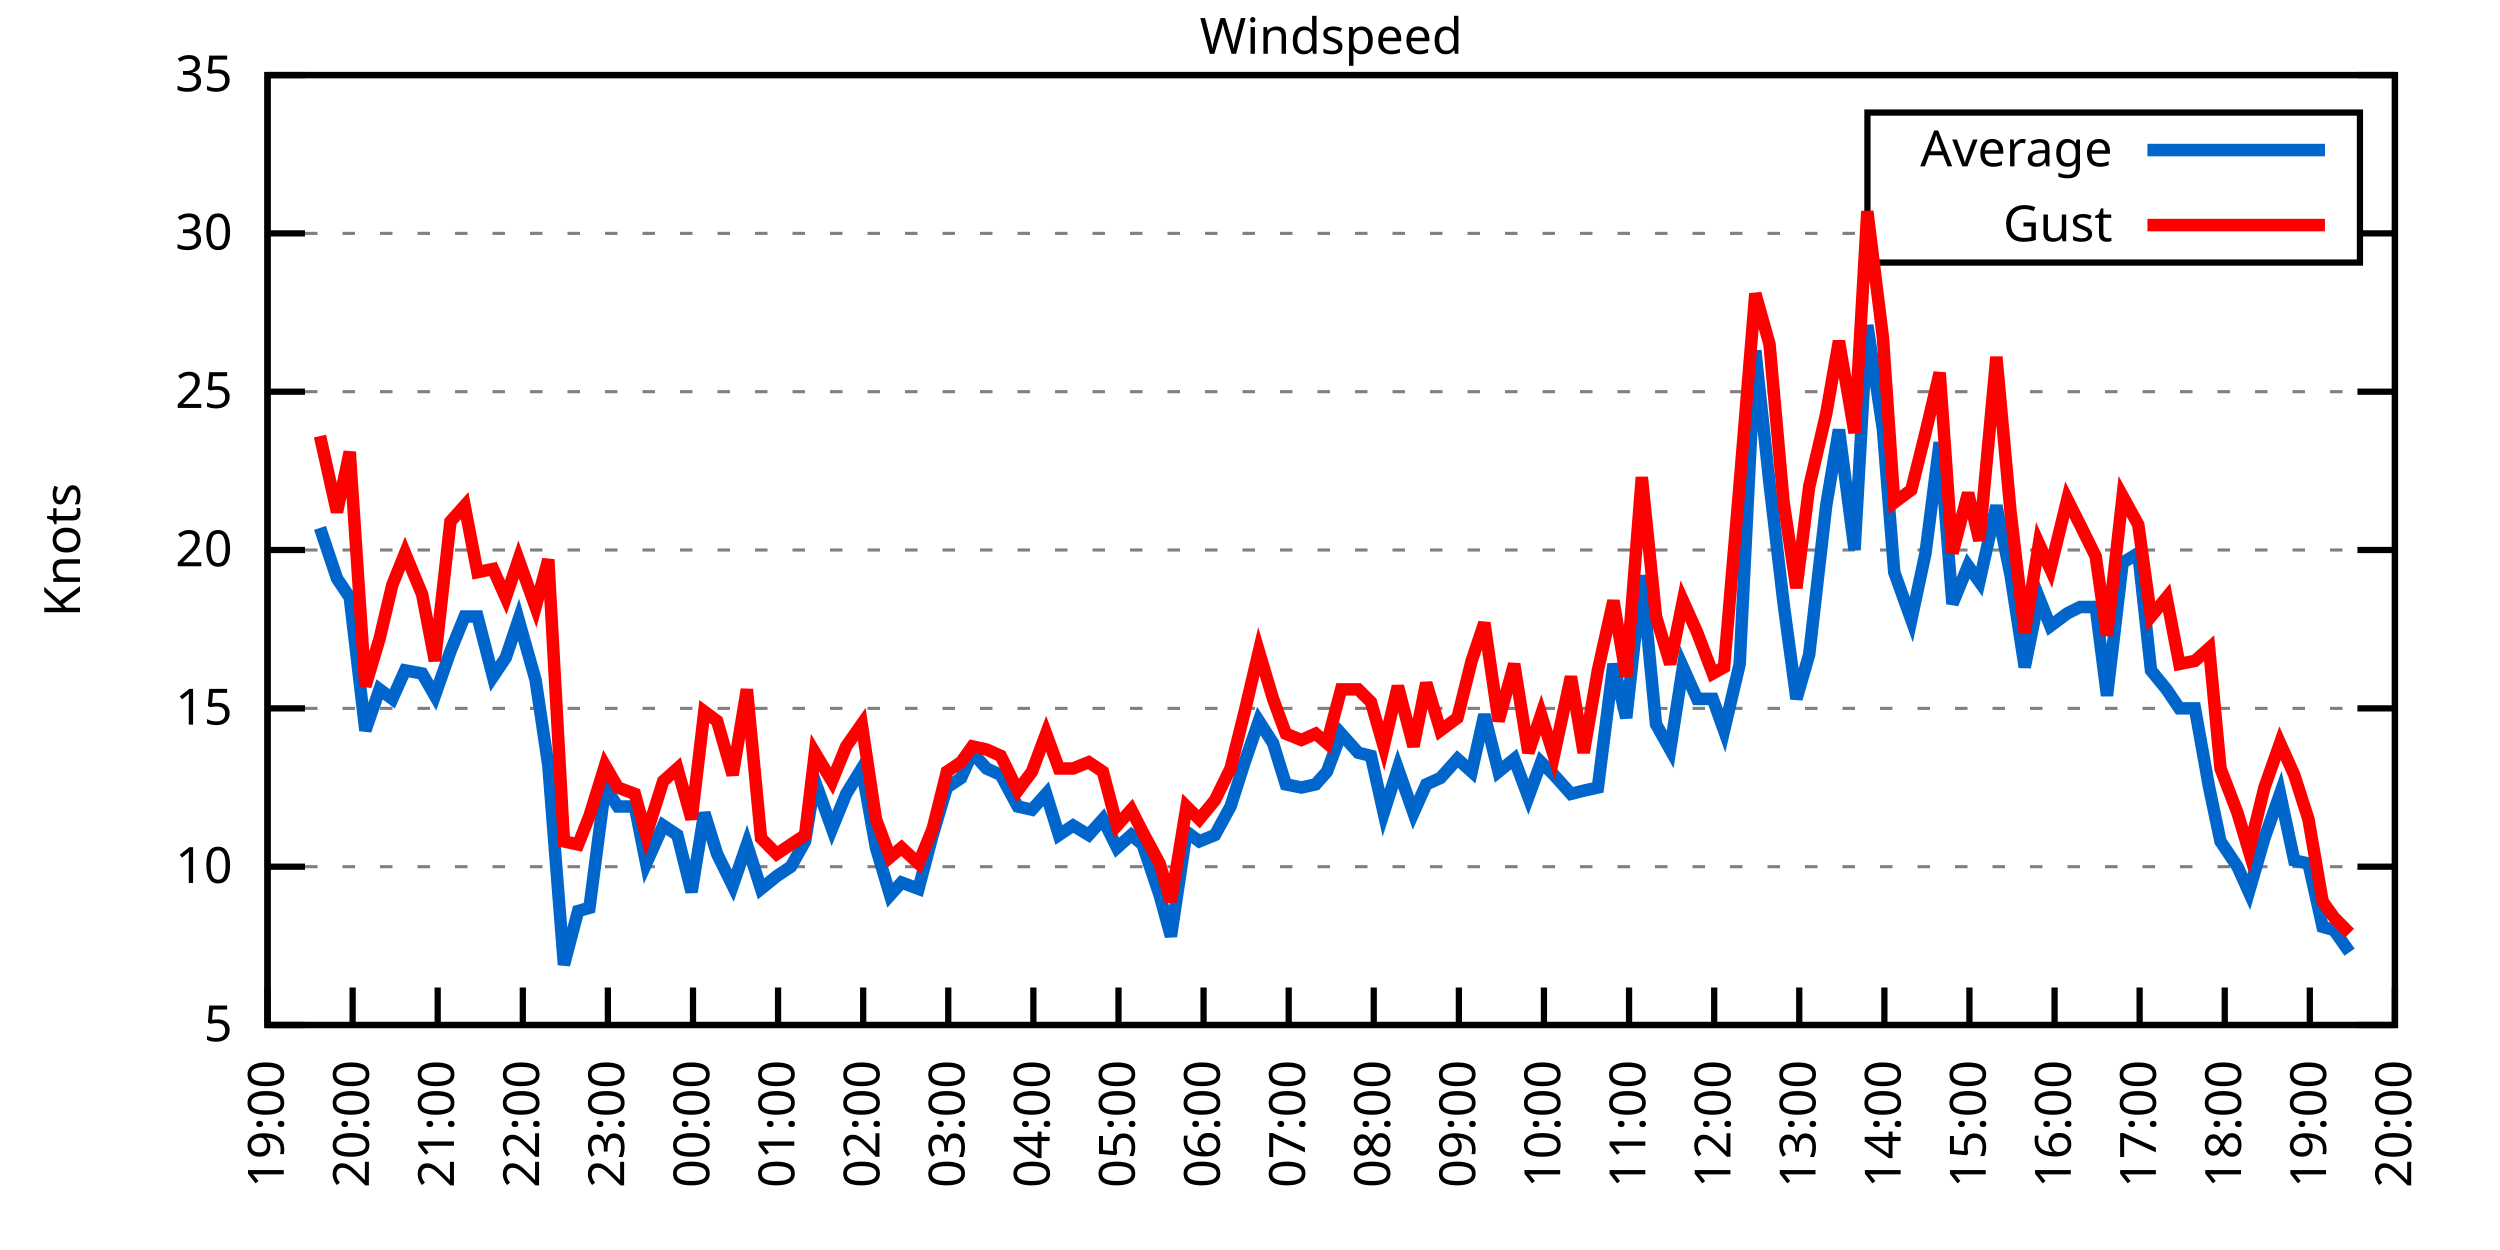
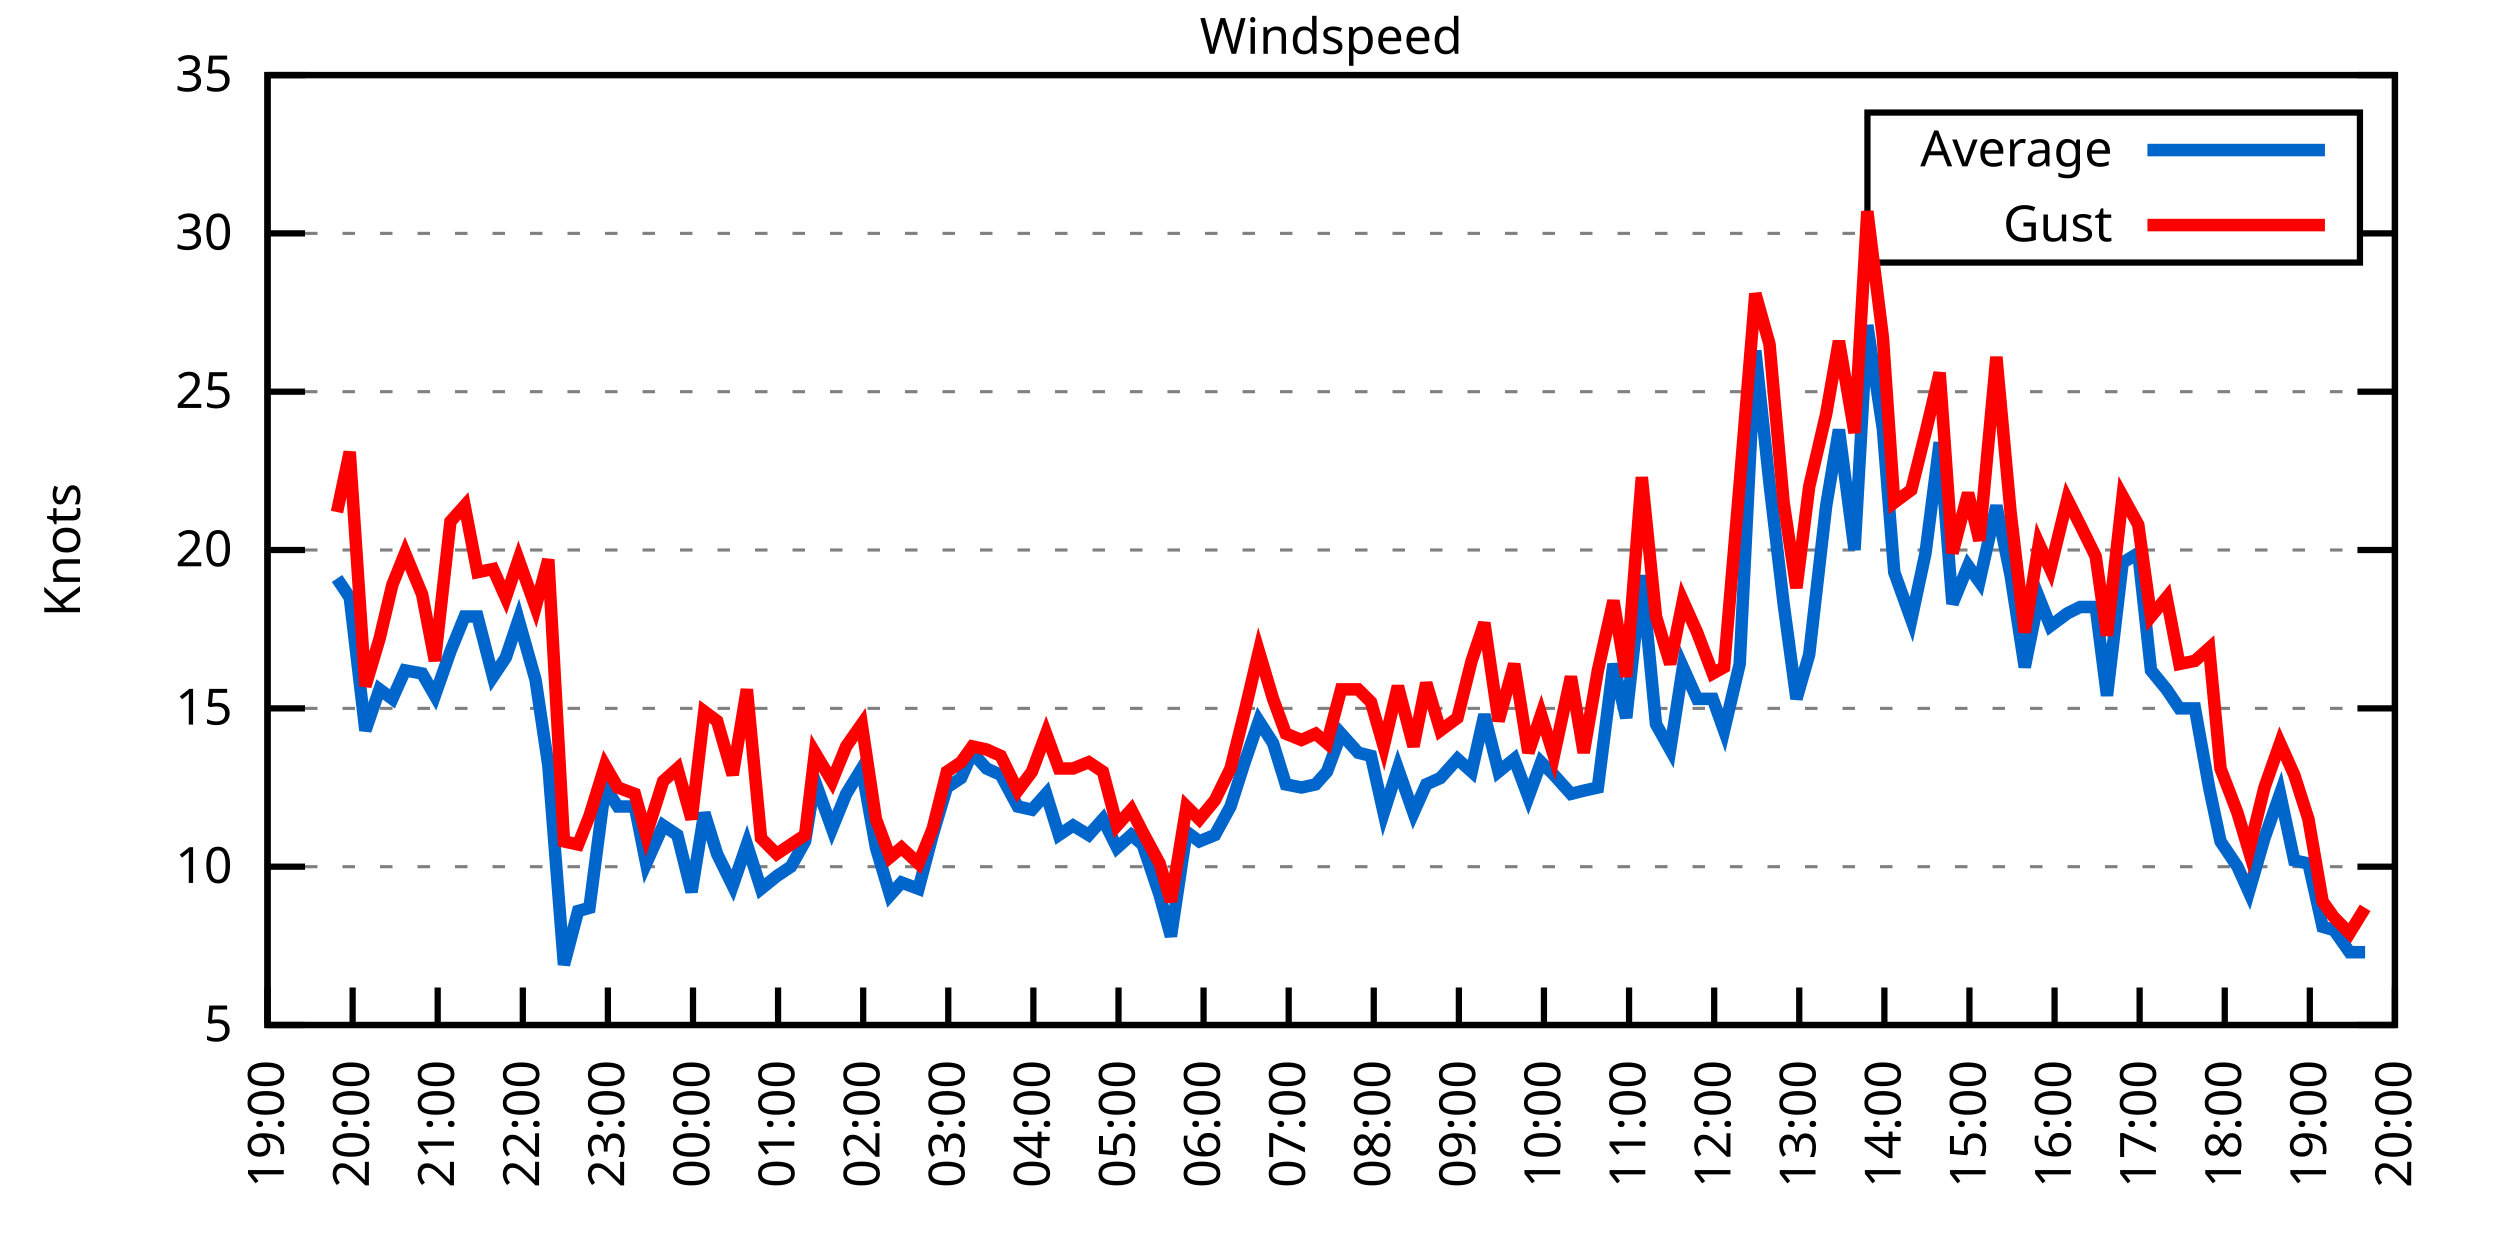
<svg xmlns="http://www.w3.org/2000/svg" xmlns:xlink="http://www.w3.org/1999/xlink" width="400" height="200" viewBox="0 0 400 200">
  <g id="gnuplot_canvas">
    <rect x="0" y="0" width="400" height="200" fill="none" />
    <defs>
      <circle id="gpDot" r="0.5" stroke-width="0.5" stroke="currentColor" />
      <path id="gpPt0" stroke-width="0.333" stroke="currentColor" d="M-1,0 h2 M0,-1 v2" />
      <path id="gpPt1" stroke-width="0.333" stroke="currentColor" d="M-1,-1 L1,1 M1,-1 L-1,1" />
      <path id="gpPt2" stroke-width="0.333" stroke="currentColor" d="M-1,0 L1,0 M0,-1 L0,1 M-1,-1 L1,1 M-1,1 L1,-1" />
      <rect id="gpPt3" stroke-width="0.333" stroke="currentColor" x="-1" y="-1" width="2" height="2" />
      <rect id="gpPt4" stroke-width="0.333" stroke="currentColor" fill="currentColor" x="-1" y="-1" width="2" height="2" />
      <circle id="gpPt5" stroke-width="0.333" stroke="currentColor" cx="0" cy="0" r="1" />
      <use xlink:href="#gpPt5" id="gpPt6" fill="currentColor" stroke="none" />
      <path id="gpPt7" stroke-width="0.333" stroke="currentColor" d="M0,-1.33 L-1.33,0.67 L1.33,0.67 z" />
      <use xlink:href="#gpPt7" id="gpPt8" fill="currentColor" stroke="none" />
      <use xlink:href="#gpPt7" id="gpPt9" stroke="currentColor" transform="rotate(180)" />
      <use xlink:href="#gpPt9" id="gpPt10" fill="currentColor" stroke="none" />
      <use xlink:href="#gpPt3" id="gpPt11" stroke="currentColor" transform="rotate(45)" />
      <use xlink:href="#gpPt11" id="gpPt12" fill="currentColor" stroke="none" />
      <path id="gpPt13" stroke-width="0.333" stroke="currentColor" d="M0,1.330 L1.265,0.411 L0.782,-1.067 L-0.782,-1.076 L-1.265,0.411 z" />
      <use xlink:href="#gpPt13" id="gpPt14" fill="currentColor" stroke="none" />
      <filter id="textbox" filterUnits="objectBoundingBox" x="0" y="0" height="1" width="1">
        <feFlood flood-color="white" flood-opacity="1" result="bgnd" />
        <feComposite in="SourceGraphic" in2="bgnd" operator="atop" />
      </filter>
      <filter id="greybox" filterUnits="objectBoundingBox" x="0" y="0" height="1" width="1">
        <feFlood flood-color="lightgrey" flood-opacity="1" result="grey" />
        <feComposite in="SourceGraphic" in2="grey" operator="atop" />
      </filter>
    </defs>
    <g fill="none" color="white" stroke="currentColor" stroke-width="1.00" stroke-linecap="butt" stroke-linejoin="miter">
</g>
    <g fill="none" color="black" stroke="currentColor" stroke-width="1.00" stroke-linecap="butt" stroke-linejoin="miter">
      <g stroke="none" shape-rendering="crispEdges">
        <polygon fill="rgb(255, 255, 255)" points="42.80,164.00 383.18,164.00 383.18,12.02 42.80,12.02 " />
      </g>
    </g>
    <g fill="none" color="black" stroke="currentColor" stroke-width="1.00" stroke-linecap="butt" stroke-linejoin="miter">
</g>
    <g fill="none" color="black" stroke="black" stroke-width="0.50" stroke-linecap="butt" stroke-linejoin="miter">
</g>
    <g fill="none" color="gray" stroke="currentColor" stroke-width="0.50" stroke-linecap="butt" stroke-linejoin="miter">
      <path stroke="gray" stroke-dasharray="2,4" class="gridline" d="M42.80,164.00 L383.19,164.00  " />
    </g>
    <g fill="none" color="gray" stroke="gray" stroke-width="1.00" stroke-linecap="butt" stroke-linejoin="miter">
</g>
    <g fill="none" color="black" stroke="currentColor" stroke-width="1.00" stroke-linecap="butt" stroke-linejoin="miter">
      <path stroke="black" d="M42.80,164.00 L48.80,164.00 M383.19,164.00 L377.19,164.00  " />
      <g transform="translate(37.20,166.60)" stroke="none" fill="black" font-family="Sans" font-size="8.00" text-anchor="end">
        <text>
          <tspan font-family="Sans"> 5</tspan>
        </text>
      </g>
    </g>
    <g fill="none" color="black" stroke="currentColor" stroke-width="1.00" stroke-linecap="butt" stroke-linejoin="miter">
</g>
    <g fill="none" color="black" stroke="black" stroke-width="0.50" stroke-linecap="butt" stroke-linejoin="miter">
</g>
    <g fill="none" color="gray" stroke="currentColor" stroke-width="0.50" stroke-linecap="butt" stroke-linejoin="miter">
      <path stroke="gray" stroke-dasharray="2,4" class="gridline" d="M42.80,138.67 L383.19,138.67  " />
    </g>
    <g fill="none" color="gray" stroke="gray" stroke-width="1.00" stroke-linecap="butt" stroke-linejoin="miter">
</g>
    <g fill="none" color="black" stroke="currentColor" stroke-width="1.00" stroke-linecap="butt" stroke-linejoin="miter">
      <path stroke="black" d="M42.80,138.67 L48.80,138.67 M383.19,138.67 L377.19,138.67  " />
      <g transform="translate(37.20,141.27)" stroke="none" fill="black" font-family="Sans" font-size="8.00" text-anchor="end">
        <text>
          <tspan font-family="Sans"> 10</tspan>
        </text>
      </g>
    </g>
    <g fill="none" color="black" stroke="currentColor" stroke-width="1.00" stroke-linecap="butt" stroke-linejoin="miter">
</g>
    <g fill="none" color="black" stroke="black" stroke-width="0.50" stroke-linecap="butt" stroke-linejoin="miter">
</g>
    <g fill="none" color="gray" stroke="currentColor" stroke-width="0.50" stroke-linecap="butt" stroke-linejoin="miter">
      <path stroke="gray" stroke-dasharray="2,4" class="gridline" d="M42.80,113.34 L383.19,113.34  " />
    </g>
    <g fill="none" color="gray" stroke="gray" stroke-width="1.00" stroke-linecap="butt" stroke-linejoin="miter">
</g>
    <g fill="none" color="black" stroke="currentColor" stroke-width="1.00" stroke-linecap="butt" stroke-linejoin="miter">
      <path stroke="black" d="M42.80,113.34 L48.80,113.34 M383.19,113.34 L377.19,113.34  " />
      <g transform="translate(37.20,115.94)" stroke="none" fill="black" font-family="Sans" font-size="8.00" text-anchor="end">
        <text>
          <tspan font-family="Sans"> 15</tspan>
        </text>
      </g>
    </g>
    <g fill="none" color="black" stroke="currentColor" stroke-width="1.00" stroke-linecap="butt" stroke-linejoin="miter">
</g>
    <g fill="none" color="black" stroke="black" stroke-width="0.50" stroke-linecap="butt" stroke-linejoin="miter">
</g>
    <g fill="none" color="gray" stroke="currentColor" stroke-width="0.50" stroke-linecap="butt" stroke-linejoin="miter">
      <path stroke="gray" stroke-dasharray="2,4" class="gridline" d="M42.80,88.00 L383.19,88.00  " />
    </g>
    <g fill="none" color="gray" stroke="gray" stroke-width="1.00" stroke-linecap="butt" stroke-linejoin="miter">
</g>
    <g fill="none" color="black" stroke="currentColor" stroke-width="1.00" stroke-linecap="butt" stroke-linejoin="miter">
      <path stroke="black" d="M42.80,88.00 L48.80,88.00 M383.19,88.00 L377.19,88.00  " />
      <g transform="translate(37.20,90.60)" stroke="none" fill="black" font-family="Sans" font-size="8.00" text-anchor="end">
        <text>
          <tspan font-family="Sans"> 20</tspan>
        </text>
      </g>
    </g>
    <g fill="none" color="black" stroke="currentColor" stroke-width="1.00" stroke-linecap="butt" stroke-linejoin="miter">
</g>
    <g fill="none" color="black" stroke="black" stroke-width="0.50" stroke-linecap="butt" stroke-linejoin="miter">
</g>
    <g fill="none" color="gray" stroke="currentColor" stroke-width="0.50" stroke-linecap="butt" stroke-linejoin="miter">
      <path stroke="gray" stroke-dasharray="2,4" class="gridline" d="M42.80,62.67 L383.19,62.67  " />
    </g>
    <g fill="none" color="gray" stroke="gray" stroke-width="1.00" stroke-linecap="butt" stroke-linejoin="miter">
</g>
    <g fill="none" color="black" stroke="currentColor" stroke-width="1.00" stroke-linecap="butt" stroke-linejoin="miter">
      <path stroke="black" d="M42.80,62.67 L48.80,62.67 M383.19,62.67 L377.19,62.67  " />
      <g transform="translate(37.20,65.27)" stroke="none" fill="black" font-family="Sans" font-size="8.00" text-anchor="end">
        <text>
          <tspan font-family="Sans"> 25</tspan>
        </text>
      </g>
    </g>
    <g fill="none" color="black" stroke="currentColor" stroke-width="1.00" stroke-linecap="butt" stroke-linejoin="miter">
</g>
    <g fill="none" color="black" stroke="black" stroke-width="0.50" stroke-linecap="butt" stroke-linejoin="miter">
</g>
    <g fill="none" color="gray" stroke="currentColor" stroke-width="0.50" stroke-linecap="butt" stroke-linejoin="miter">
      <path stroke="gray" stroke-dasharray="2,4" class="gridline" d="M42.80,37.34 L298.79,37.34 M377.59,37.34 L383.19,37.34  " />
    </g>
    <g fill="none" color="gray" stroke="gray" stroke-width="1.00" stroke-linecap="butt" stroke-linejoin="miter">
</g>
    <g fill="none" color="black" stroke="currentColor" stroke-width="1.00" stroke-linecap="butt" stroke-linejoin="miter">
      <path stroke="black" d="M42.80,37.34 L48.80,37.34 M383.19,37.34 L377.19,37.34  " />
      <g transform="translate(37.20,39.94)" stroke="none" fill="black" font-family="Sans" font-size="8.00" text-anchor="end">
        <text>
          <tspan font-family="Sans"> 30</tspan>
        </text>
      </g>
    </g>
    <g fill="none" color="black" stroke="currentColor" stroke-width="1.00" stroke-linecap="butt" stroke-linejoin="miter">
</g>
    <g fill="none" color="black" stroke="black" stroke-width="0.50" stroke-linecap="butt" stroke-linejoin="miter">
</g>
    <g fill="none" color="gray" stroke="currentColor" stroke-width="0.50" stroke-linecap="butt" stroke-linejoin="miter">
      <path stroke="gray" stroke-dasharray="2,4" class="gridline" d="M42.80,12.01 L383.19,12.01  " />
    </g>
    <g fill="none" color="gray" stroke="gray" stroke-width="1.00" stroke-linecap="butt" stroke-linejoin="miter">
</g>
    <g fill="none" color="black" stroke="currentColor" stroke-width="1.00" stroke-linecap="butt" stroke-linejoin="miter">
      <path stroke="black" d="M42.80,12.01 L48.80,12.01 M383.19,12.01 L377.19,12.01  " />
      <g transform="translate(37.20,14.61)" stroke="none" fill="black" font-family="Sans" font-size="8.00" text-anchor="end">
        <text>
          <tspan font-family="Sans"> 35</tspan>
        </text>
      </g>
    </g>
    <g fill="none" color="black" stroke="currentColor" stroke-width="1.00" stroke-linecap="butt" stroke-linejoin="miter">
      <path stroke="black" d="M42.80,164.00 L42.80,158.00  " />
      <g transform="translate(45.40,169.60) rotate(270.00)" stroke="none" fill="black" font-family="Sans" font-size="8.00" text-anchor="end">
        <text>
          <tspan font-family="Sans">19:00</tspan>
        </text>
      </g>
    </g>
    <g fill="none" color="black" stroke="currentColor" stroke-width="1.00" stroke-linecap="butt" stroke-linejoin="miter">
      <path stroke="black" d="M56.42,164.00 L56.42,158.00  " />
      <g transform="translate(59.02,169.60) rotate(270.00)" stroke="none" fill="black" font-family="Sans" font-size="8.00" text-anchor="end">
        <text>
          <tspan font-family="Sans">20:00</tspan>
        </text>
      </g>
    </g>
    <g fill="none" color="black" stroke="currentColor" stroke-width="1.00" stroke-linecap="butt" stroke-linejoin="miter">
      <path stroke="black" d="M70.03,164.00 L70.03,158.00  " />
      <g transform="translate(72.63,169.60) rotate(270.00)" stroke="none" fill="black" font-family="Sans" font-size="8.00" text-anchor="end">
        <text>
          <tspan font-family="Sans">21:00</tspan>
        </text>
      </g>
    </g>
    <g fill="none" color="black" stroke="currentColor" stroke-width="1.00" stroke-linecap="butt" stroke-linejoin="miter">
      <path stroke="black" d="M83.65,164.00 L83.65,158.00  " />
      <g transform="translate(86.25,169.60) rotate(270.00)" stroke="none" fill="black" font-family="Sans" font-size="8.00" text-anchor="end">
        <text>
          <tspan font-family="Sans">22:00</tspan>
        </text>
      </g>
    </g>
    <g fill="none" color="black" stroke="currentColor" stroke-width="1.00" stroke-linecap="butt" stroke-linejoin="miter">
      <path stroke="black" d="M97.26,164.00 L97.26,158.00  " />
      <g transform="translate(99.86,169.60) rotate(270.00)" stroke="none" fill="black" font-family="Sans" font-size="8.00" text-anchor="end">
        <text>
          <tspan font-family="Sans">23:00</tspan>
        </text>
      </g>
    </g>
    <g fill="none" color="black" stroke="currentColor" stroke-width="1.00" stroke-linecap="butt" stroke-linejoin="miter">
      <path stroke="black" d="M110.88,164.00 L110.88,158.00  " />
      <g transform="translate(113.48,169.60) rotate(270.00)" stroke="none" fill="black" font-family="Sans" font-size="8.00" text-anchor="end">
        <text>
          <tspan font-family="Sans">00:00</tspan>
        </text>
      </g>
    </g>
    <g fill="none" color="black" stroke="currentColor" stroke-width="1.00" stroke-linecap="butt" stroke-linejoin="miter">
      <path stroke="black" d="M124.49,164.00 L124.49,158.00  " />
      <g transform="translate(127.09,169.60) rotate(270.00)" stroke="none" fill="black" font-family="Sans" font-size="8.00" text-anchor="end">
        <text>
          <tspan font-family="Sans">01:00</tspan>
        </text>
      </g>
    </g>
    <g fill="none" color="black" stroke="currentColor" stroke-width="1.00" stroke-linecap="butt" stroke-linejoin="miter">
      <path stroke="black" d="M138.11,164.00 L138.11,158.00  " />
      <g transform="translate(140.71,169.60) rotate(270.00)" stroke="none" fill="black" font-family="Sans" font-size="8.00" text-anchor="end">
        <text>
          <tspan font-family="Sans">02:00</tspan>
        </text>
      </g>
    </g>
    <g fill="none" color="black" stroke="currentColor" stroke-width="1.00" stroke-linecap="butt" stroke-linejoin="miter">
      <path stroke="black" d="M151.72,164.00 L151.72,158.00  " />
      <g transform="translate(154.32,169.60) rotate(270.00)" stroke="none" fill="black" font-family="Sans" font-size="8.00" text-anchor="end">
        <text>
          <tspan font-family="Sans">03:00</tspan>
        </text>
      </g>
    </g>
    <g fill="none" color="black" stroke="currentColor" stroke-width="1.00" stroke-linecap="butt" stroke-linejoin="miter">
      <path stroke="black" d="M165.34,164.00 L165.34,158.00  " />
      <g transform="translate(167.94,169.60) rotate(270.00)" stroke="none" fill="black" font-family="Sans" font-size="8.00" text-anchor="end">
        <text>
          <tspan font-family="Sans">04:00</tspan>
        </text>
      </g>
    </g>
    <g fill="none" color="black" stroke="currentColor" stroke-width="1.00" stroke-linecap="butt" stroke-linejoin="miter">
      <path stroke="black" d="M178.96,164.00 L178.96,158.00  " />
      <g transform="translate(181.56,169.60) rotate(270.00)" stroke="none" fill="black" font-family="Sans" font-size="8.00" text-anchor="end">
        <text>
          <tspan font-family="Sans">05:00</tspan>
        </text>
      </g>
    </g>
    <g fill="none" color="black" stroke="currentColor" stroke-width="1.00" stroke-linecap="butt" stroke-linejoin="miter">
      <path stroke="black" d="M192.57,164.00 L192.57,158.00  " />
      <g transform="translate(195.17,169.60) rotate(270.00)" stroke="none" fill="black" font-family="Sans" font-size="8.00" text-anchor="end">
        <text>
          <tspan font-family="Sans">06:00</tspan>
        </text>
      </g>
    </g>
    <g fill="none" color="black" stroke="currentColor" stroke-width="1.00" stroke-linecap="butt" stroke-linejoin="miter">
      <path stroke="black" d="M206.19,164.00 L206.19,158.00  " />
      <g transform="translate(208.79,169.60) rotate(270.00)" stroke="none" fill="black" font-family="Sans" font-size="8.00" text-anchor="end">
        <text>
          <tspan font-family="Sans">07:00</tspan>
        </text>
      </g>
    </g>
    <g fill="none" color="black" stroke="currentColor" stroke-width="1.00" stroke-linecap="butt" stroke-linejoin="miter">
      <path stroke="black" d="M219.80,164.00 L219.80,158.00  " />
      <g transform="translate(222.40,169.60) rotate(270.00)" stroke="none" fill="black" font-family="Sans" font-size="8.00" text-anchor="end">
        <text>
          <tspan font-family="Sans">08:00</tspan>
        </text>
      </g>
    </g>
    <g fill="none" color="black" stroke="currentColor" stroke-width="1.00" stroke-linecap="butt" stroke-linejoin="miter">
      <path stroke="black" d="M233.42,164.00 L233.42,158.00  " />
      <g transform="translate(236.02,169.60) rotate(270.00)" stroke="none" fill="black" font-family="Sans" font-size="8.00" text-anchor="end">
        <text>
          <tspan font-family="Sans">09:00</tspan>
        </text>
      </g>
    </g>
    <g fill="none" color="black" stroke="currentColor" stroke-width="1.00" stroke-linecap="butt" stroke-linejoin="miter">
      <path stroke="black" d="M247.03,164.00 L247.03,158.00  " />
      <g transform="translate(249.63,169.60) rotate(270.00)" stroke="none" fill="black" font-family="Sans" font-size="8.00" text-anchor="end">
        <text>
          <tspan font-family="Sans">10:00</tspan>
        </text>
      </g>
    </g>
    <g fill="none" color="black" stroke="currentColor" stroke-width="1.00" stroke-linecap="butt" stroke-linejoin="miter">
      <path stroke="black" d="M260.65,164.00 L260.65,158.00  " />
      <g transform="translate(263.25,169.60) rotate(270.00)" stroke="none" fill="black" font-family="Sans" font-size="8.00" text-anchor="end">
        <text>
          <tspan font-family="Sans">11:00</tspan>
        </text>
      </g>
    </g>
    <g fill="none" color="black" stroke="currentColor" stroke-width="1.00" stroke-linecap="butt" stroke-linejoin="miter">
      <path stroke="black" d="M274.27,164.00 L274.27,158.00  " />
      <g transform="translate(276.87,169.60) rotate(270.00)" stroke="none" fill="black" font-family="Sans" font-size="8.00" text-anchor="end">
        <text>
          <tspan font-family="Sans">12:00</tspan>
        </text>
      </g>
    </g>
    <g fill="none" color="black" stroke="currentColor" stroke-width="1.00" stroke-linecap="butt" stroke-linejoin="miter">
      <path stroke="black" d="M287.88,164.00 L287.88,158.00  " />
      <g transform="translate(290.48,169.60) rotate(270.00)" stroke="none" fill="black" font-family="Sans" font-size="8.00" text-anchor="end">
        <text>
          <tspan font-family="Sans">13:00</tspan>
        </text>
      </g>
    </g>
    <g fill="none" color="black" stroke="currentColor" stroke-width="1.00" stroke-linecap="butt" stroke-linejoin="miter">
      <path stroke="black" d="M301.50,164.00 L301.50,158.00  " />
      <g transform="translate(304.10,169.60) rotate(270.00)" stroke="none" fill="black" font-family="Sans" font-size="8.00" text-anchor="end">
        <text>
          <tspan font-family="Sans">14:00</tspan>
        </text>
      </g>
    </g>
    <g fill="none" color="black" stroke="currentColor" stroke-width="1.00" stroke-linecap="butt" stroke-linejoin="miter">
      <path stroke="black" d="M315.11,164.00 L315.11,158.00  " />
      <g transform="translate(317.71,169.60) rotate(270.00)" stroke="none" fill="black" font-family="Sans" font-size="8.00" text-anchor="end">
        <text>
          <tspan font-family="Sans">15:00</tspan>
        </text>
      </g>
    </g>
    <g fill="none" color="black" stroke="currentColor" stroke-width="1.00" stroke-linecap="butt" stroke-linejoin="miter">
      <path stroke="black" d="M328.73,164.00 L328.73,158.00  " />
      <g transform="translate(331.33,169.60) rotate(270.00)" stroke="none" fill="black" font-family="Sans" font-size="8.00" text-anchor="end">
        <text>
          <tspan font-family="Sans">16:00</tspan>
        </text>
      </g>
    </g>
    <g fill="none" color="black" stroke="currentColor" stroke-width="1.00" stroke-linecap="butt" stroke-linejoin="miter">
      <path stroke="black" d="M342.34,164.00 L342.34,158.00  " />
      <g transform="translate(344.94,169.60) rotate(270.00)" stroke="none" fill="black" font-family="Sans" font-size="8.00" text-anchor="end">
        <text>
          <tspan font-family="Sans">17:00</tspan>
        </text>
      </g>
    </g>
    <g fill="none" color="black" stroke="currentColor" stroke-width="1.00" stroke-linecap="butt" stroke-linejoin="miter">
      <path stroke="black" d="M355.96,164.00 L355.96,158.00  " />
      <g transform="translate(358.56,169.60) rotate(270.00)" stroke="none" fill="black" font-family="Sans" font-size="8.00" text-anchor="end">
        <text>
          <tspan font-family="Sans">18:00</tspan>
        </text>
      </g>
    </g>
    <g fill="none" color="black" stroke="currentColor" stroke-width="1.00" stroke-linecap="butt" stroke-linejoin="miter">
      <path stroke="black" d="M369.57,164.00 L369.57,158.00  " />
      <g transform="translate(372.17,169.60) rotate(270.00)" stroke="none" fill="black" font-family="Sans" font-size="8.00" text-anchor="end">
        <text>
          <tspan font-family="Sans">19:00</tspan>
        </text>
      </g>
    </g>
    <g fill="none" color="black" stroke="currentColor" stroke-width="1.00" stroke-linecap="butt" stroke-linejoin="miter">
      <path stroke="black" d="M383.19,164.00 L383.19,158.00  " />
      <g transform="translate(385.79,169.60) rotate(270.00)" stroke="none" fill="black" font-family="Sans" font-size="8.00" text-anchor="end">
        <text>
          <tspan font-family="Sans">20:00</tspan>
        </text>
      </g>
    </g>
    <g fill="none" color="black" stroke="currentColor" stroke-width="1.00" stroke-linecap="butt" stroke-linejoin="miter">
</g>
    <g fill="none" color="black" stroke="currentColor" stroke-width="1.00" stroke-linecap="butt" stroke-linejoin="miter">
      <path stroke="black" d="M42.80,12.01 L42.80,164.00 L383.19,164.00 L383.19,12.01 L42.80,12.01 Z  " />
    </g>
    <g fill="none" color="black" stroke="currentColor" stroke-width="1.00" stroke-linecap="butt" stroke-linejoin="miter">
</g>
    <g fill="none" color="black" stroke="currentColor" stroke-width="1.00" stroke-linecap="butt" stroke-linejoin="miter">
      <path stroke="black" d="M298.79,42.01 L298.79,18.01 L377.59,18.01 L377.59,42.01 L298.79,42.01 Z  " />
    </g>
    <g id="Windspeed_plot_1">
      <g fill="none" color="white" stroke="black" stroke-width="2.00" stroke-linecap="butt" stroke-linejoin="miter">
</g>
      <g fill="none" color="black" stroke="currentColor" stroke-width="2.00" stroke-linecap="butt" stroke-linejoin="miter">
        <g transform="translate(337.99,26.61)" stroke="none" fill="black" font-family="Sans" font-size="8.00" text-anchor="end">
          <text>
            <tspan font-family="Sans">Average</tspan>
          </text>
        </g>
      </g>
      <g fill="none" color="black" stroke="currentColor" stroke-width="2.00" stroke-linecap="butt" stroke-linejoin="miter">
-         <path stroke="rgb(  0, 102, 204)" d="M343.59,24.01 L371.99,24.01 M51.20,84.46 L53.92,92.56 L55.96,95.60 L58.46,116.88 L60.73,110.30 L62.77,111.82   L64.81,107.26 L67.54,107.76 L69.58,111.31 L72.07,104.22 L74.34,98.64 L76.39,98.64 L78.88,108.27 L80.92,105.23   L82.97,99.15 L85.69,108.78 L87.73,122.46 L90.23,154.37 L92.50,145.76 L94.31,145.25 L96.81,126.00 L98.85,129.04   L101.57,129.04 L103.39,138.16 L106.11,132.08 L108.38,133.60 L110.65,142.72 L112.69,130.06 L114.74,136.64 L117.23,141.71   L119.50,135.12 L121.77,142.21 L124.27,140.19 L126.54,138.67 L128.81,134.62 L130.39,124.99 L133.12,132.59 L135.39,127.02   L137.88,122.96 L140.15,135.63 L142.42,143.23 L144.24,141.20 L146.96,142.21 L149.23,133.60 L151.50,126.00 L153.77,124.48   L155.58,120.43 L157.85,122.96 L160.12,123.98 L162.84,129.04 L165.11,129.55 L167.38,127.02 L169.43,133.60 L171.69,132.08   L174.19,133.60 L176.46,131.07 L178.73,135.63 L181.00,133.60 L182.81,135.12 L185.54,143.23 L187.35,149.81 L189.85,133.10   L191.89,134.62 L194.39,133.60 L196.88,129.04 L199.15,121.95 L201.42,115.36 L203.69,118.91 L205.73,125.50 L208.23,126.00   L210.50,125.50 L212.31,123.47 L214.58,117.39 L217.31,120.43 L219.35,120.94 L221.39,130.06 L223.66,122.96 L226.16,130.06   L228.20,125.50 L230.47,124.48 L233.19,121.44 L235.46,123.47 L237.50,114.35 L239.77,123.47 L242.27,121.44 L244.54,127.52   L246.58,121.95 L248.62,123.98 L251.35,127.02 L253.39,126.51 L255.66,126.00 L258.15,106.24 L260.20,114.86 L262.69,92.06   L264.96,115.87 L267.23,119.92 L269.27,106.75 L271.54,111.82 L274.04,111.82 L275.85,116.88 L278.35,106.24 L280.85,56.09   L283.12,77.37 L285.38,96.62 L287.43,111.82 L289.47,104.72 L292.19,80.91 L294.23,68.75 L296.73,88.00 L298.77,52.03   L301.27,68.75 L303.08,91.55 L305.81,99.15 L308.08,88.51 L310.35,70.78 L312.39,96.62 L314.89,90.54 L316.70,93.07   L319.42,80.91 L321.69,92.06 L323.96,106.75 L326.23,95.60 L328.05,100.16 L330.77,98.14 L332.81,97.12 L335.31,97.12   L337.12,111.31 L339.62,90.03 L342.12,88.51 L344.16,107.26 L346.65,110.30 L348.70,113.34 L351.19,113.34 L353.46,126.00   L355.28,134.62 L358.00,138.67 L359.82,142.72 L362.31,134.11 L364.81,127.02 L367.08,137.66 L369.35,138.16 L371.62,148.29   L373.43,148.80 L375.93,152.35  " />
+         <path stroke="rgb(  0, 102, 204)" d="M343.59,24.01 L371.99,24.01 M53.92,92.56 L55.96,95.60 L58.46,116.88 L60.73,110.30 L62.77,111.82 L64.81,107.26   L67.54,107.76 L69.58,111.31 L72.07,104.22 L74.34,98.64 L76.39,98.64 L78.88,108.27 L80.92,105.23 L82.97,99.15   L85.69,108.78 L87.73,122.46 L90.23,154.37 L92.50,145.76 L94.31,145.25 L96.81,126.00 L98.85,129.04 L101.57,129.04   L103.39,138.16 L106.11,132.08 L108.38,133.60 L110.65,142.72 L112.69,130.06 L114.74,136.64 L117.23,141.71 L119.50,135.12   L121.77,142.21 L124.27,140.19 L126.54,138.67 L128.81,134.62 L130.39,124.99 L133.12,132.59 L135.39,127.02 L137.88,122.96   L140.15,135.63 L142.42,143.23 L144.24,141.20 L146.96,142.21 L149.23,133.60 L151.50,126.00 L153.77,124.48 L155.58,120.43   L157.85,122.96 L160.12,123.98 L162.84,129.04 L165.11,129.55 L167.38,127.02 L169.43,133.60 L171.69,132.08 L174.19,133.60   L176.46,131.07 L178.73,135.63 L181.00,133.60 L182.81,135.12 L185.54,143.23 L187.35,149.81 L189.85,133.10 L191.89,134.62   L194.39,133.60 L196.88,129.04 L199.15,121.95 L201.42,115.36 L203.69,118.91 L205.73,125.50 L208.23,126.00 L210.50,125.50   L212.31,123.47 L214.58,117.39 L217.31,120.43 L219.35,120.94 L221.39,130.06 L223.66,122.96 L226.16,130.06 L228.20,125.50   L230.47,124.48 L233.19,121.44 L235.46,123.47 L237.50,114.35 L239.77,123.47 L242.27,121.44 L244.54,127.52 L246.58,121.95   L248.62,123.98 L251.35,127.02 L253.39,126.51 L255.66,126.00 L258.15,106.24 L260.20,114.86 L262.69,92.06 L264.96,115.87   L267.23,119.92 L269.27,106.75 L271.54,111.82 L274.04,111.82 L275.85,116.88 L278.35,106.24 L280.85,56.09 L283.12,77.37   L285.38,96.62 L287.43,111.82 L289.47,104.72 L292.19,80.91 L294.23,68.75 L296.73,88.00 L298.77,52.03 L301.27,68.75   L303.08,91.55 L305.81,99.15 L308.08,88.51 L310.35,70.78 L312.39,96.62 L314.89,90.54 L316.70,93.07 L319.42,80.91   L321.69,92.06 L323.96,106.75 L326.23,95.60 L328.05,100.16 L330.77,98.14 L332.81,97.12 L335.31,97.12 L337.12,111.31   L339.62,90.03 L342.12,88.51 L344.16,107.26 L346.65,110.30 L348.70,113.34 L351.19,113.34 L353.46,126.00 L355.28,134.62   L358.00,138.67 L359.82,142.72 L362.31,134.11 L364.81,127.02 L367.08,137.66 L369.35,138.16 L371.62,148.29 L373.43,148.80   L375.93,152.35 L378.42,152.35  " />
      </g>
    </g>
    <g id="Windspeed_plot_2">
      <g fill="none" color="black" stroke="currentColor" stroke-width="2.00" stroke-linecap="butt" stroke-linejoin="miter">
        <g transform="translate(337.99,38.61)" stroke="none" fill="black" font-family="Sans" font-size="8.00" text-anchor="end">
          <text>
            <tspan font-family="Sans">Gust</tspan>
          </text>
        </g>
      </g>
      <g fill="none" color="black" stroke="currentColor" stroke-width="2.00" stroke-linecap="butt" stroke-linejoin="miter">
-         <path stroke="rgb(255,   0,   0)" d="M343.59,36.01 L371.99,36.01 M51.20,69.77 L53.92,81.93 L55.96,72.30 L58.46,109.79 L60.73,102.19 L62.77,93.58   L64.81,88.51 L67.54,95.10 L69.58,105.74 L72.07,83.45 L74.34,80.91 L76.39,91.55 L78.88,91.04 L80.92,95.60   L82.97,89.52 L85.69,97.12 L87.73,89.52 L90.23,134.62 L92.50,135.12 L94.31,130.56 L96.81,122.46 L98.85,126.00   L101.57,127.02 L103.39,133.60 L106.11,124.99 L108.38,122.96 L110.65,131.07 L112.69,113.84 L114.74,115.36 L117.23,123.98   L119.50,110.30 L121.77,134.11 L124.27,136.64 L126.54,135.12 L128.81,133.60 L130.39,120.43 L133.12,124.99 L135.39,119.42   L137.88,115.87 L140.15,131.07 L142.42,137.15 L144.24,135.63 L146.96,138.16 L149.23,132.59 L151.50,123.47 L153.77,121.95   L155.58,119.42 L157.85,119.92 L160.12,120.94 L162.84,126.51 L165.11,123.47 L167.38,117.39 L169.43,122.96 L171.69,122.96   L174.19,121.95 L176.46,123.47 L178.73,132.08 L181.00,129.55 L182.81,133.10 L185.54,138.16 L187.35,144.24 L189.85,129.04   L191.89,131.07 L194.39,128.03 L196.88,122.96 L199.15,113.84 L201.42,104.22 L203.69,111.82 L205.73,117.39 L208.23,118.40   L210.50,117.39 L212.31,118.91 L214.58,110.30 L217.31,110.30 L219.35,112.32 L221.39,119.42 L223.66,109.79 L226.16,119.42   L228.20,109.28 L230.47,116.88 L233.19,114.86 L235.46,105.74 L237.50,99.66 L239.77,115.36 L242.27,106.24 L244.54,120.43   L246.58,114.35 L248.62,120.94 L251.35,108.27 L253.39,120.43 L255.66,107.26 L258.15,96.11 L260.20,108.27 L262.69,76.35   L264.96,98.64 L267.23,106.24 L269.27,96.11 L271.54,101.18 L274.04,107.76 L275.85,106.75 L278.35,77.37 L280.85,46.97   L283.12,55.07 L285.38,80.41 L287.43,94.08 L289.47,77.87 L292.19,66.22 L294.23,54.57 L296.73,69.26 L298.77,33.80   L301.27,54.06 L303.08,80.41 L305.81,78.38 L308.08,69.26 L310.35,59.63 L312.39,88.51 L314.89,78.89 L316.70,86.49   L319.42,57.10 L321.69,81.93 L323.96,101.18 L326.23,86.99 L328.05,91.04 L330.77,79.90 L332.81,83.95 L335.31,89.02   L337.12,101.68 L339.62,79.39 L342.12,83.95 L344.16,98.64 L346.65,95.60 L348.70,106.24 L351.19,105.74 L353.46,103.71   L355.28,122.96 L358.00,130.06 L359.82,136.14 L362.31,126.00 L364.81,118.91 L367.08,123.98 L369.35,131.07 L371.62,144.24   L373.43,146.77 L375.93,149.31  " />
+         <path stroke="rgb(255,   0,   0)" d="M343.59,36.01 L371.99,36.01 M53.92,81.93 L55.96,72.30 L58.46,109.79 L60.73,102.19 L62.77,93.58 L64.81,88.51   L67.54,95.10 L69.58,105.74 L72.07,83.45 L74.34,80.91 L76.39,91.55 L78.88,91.04 L80.92,95.60 L82.97,89.52   L85.69,97.12 L87.73,89.52 L90.23,134.62 L92.50,135.12 L94.31,130.56 L96.81,122.46 L98.85,126.00 L101.57,127.02   L103.39,133.60 L106.11,124.99 L108.38,122.96 L110.65,131.07 L112.69,113.84 L114.74,115.36 L117.23,123.98 L119.50,110.30   L121.77,134.11 L124.27,136.64 L126.54,135.12 L128.81,133.60 L130.39,120.43 L133.12,124.99 L135.39,119.42 L137.88,115.87   L140.15,131.07 L142.42,137.15 L144.24,135.63 L146.96,138.16 L149.23,132.59 L151.50,123.47 L153.77,121.95 L155.58,119.42   L157.85,119.92 L160.12,120.94 L162.84,126.51 L165.11,123.47 L167.38,117.39 L169.43,122.96 L171.69,122.96 L174.19,121.95   L176.46,123.47 L178.73,132.08 L181.00,129.55 L182.81,133.10 L185.54,138.16 L187.35,144.24 L189.85,129.04 L191.89,131.07   L194.39,128.03 L196.88,122.96 L199.15,113.84 L201.42,104.22 L203.69,111.82 L205.73,117.39 L208.23,118.40 L210.50,117.39   L212.31,118.91 L214.58,110.30 L217.31,110.30 L219.35,112.32 L221.39,119.42 L223.66,109.79 L226.16,119.42 L228.20,109.28   L230.47,116.88 L233.19,114.86 L235.46,105.74 L237.50,99.66 L239.77,115.36 L242.27,106.24 L244.54,120.43 L246.58,114.35   L248.62,120.94 L251.35,108.27 L253.39,120.43 L255.66,107.26 L258.15,96.11 L260.20,108.27 L262.69,76.35 L264.96,98.64   L267.23,106.24 L269.27,96.11 L271.54,101.18 L274.04,107.76 L275.85,106.75 L278.35,77.37 L280.85,46.97 L283.12,55.07   L285.38,80.41 L287.43,94.08 L289.47,77.87 L292.19,66.22 L294.23,54.57 L296.73,69.26 L298.77,33.80 L301.27,54.06   L303.08,80.41 L305.81,78.38 L308.08,69.26 L310.35,59.63 L312.39,88.51 L314.89,78.89 L316.70,86.49 L319.42,57.10   L321.69,81.93 L323.96,101.18 L326.23,86.99 L328.05,91.04 L330.77,79.90 L332.81,83.95 L335.31,89.02 L337.12,101.68   L339.62,79.39 L342.12,83.95 L344.16,98.64 L346.65,95.60 L348.70,106.24 L351.19,105.74 L353.46,103.71 L355.28,122.96   L358.00,130.06 L359.82,136.14 L362.31,126.00 L364.81,118.91 L367.08,123.98 L369.35,131.07 L371.62,144.24 L373.43,146.77   L375.93,149.31 L378.42,145.25  " />
      </g>
    </g>
    <g fill="none" color="black" stroke="currentColor" stroke-width="2.00" stroke-linecap="butt" stroke-linejoin="miter">
</g>
    <g fill="none" color="black" stroke="black" stroke-width="1.00" stroke-linecap="butt" stroke-linejoin="miter">
</g>
    <g fill="none" color="black" stroke="currentColor" stroke-width="1.00" stroke-linecap="butt" stroke-linejoin="miter">
      <path stroke="black" d="M42.80,12.01 L42.80,164.00 L383.19,164.00 L383.19,12.01 L42.80,12.01 Z  " />
      <g transform="translate(12.80,88.01) rotate(270.00)" stroke="none" fill="black" font-family="Sans" font-size="8.00" text-anchor="middle">
        <text>
          <tspan font-family="Sans">Knots</tspan>
        </text>
      </g>
    </g>
    <g fill="none" color="black" stroke="currentColor" stroke-width="1.00" stroke-linecap="butt" stroke-linejoin="miter">
</g>
    <g fill="none" color="black" stroke="currentColor" stroke-width="1.00" stroke-linecap="butt" stroke-linejoin="miter">
      <g transform="translate(212.99,8.61)" stroke="none" fill="black" font-family="Sans" font-size="8.00" text-anchor="middle">
        <text>
          <tspan font-family="Sans">Windspeed</tspan>
        </text>
      </g>
    </g>
    <g fill="none" color="black" stroke="currentColor" stroke-width="1.00" stroke-linecap="butt" stroke-linejoin="miter">
</g>
  </g>
</svg>
